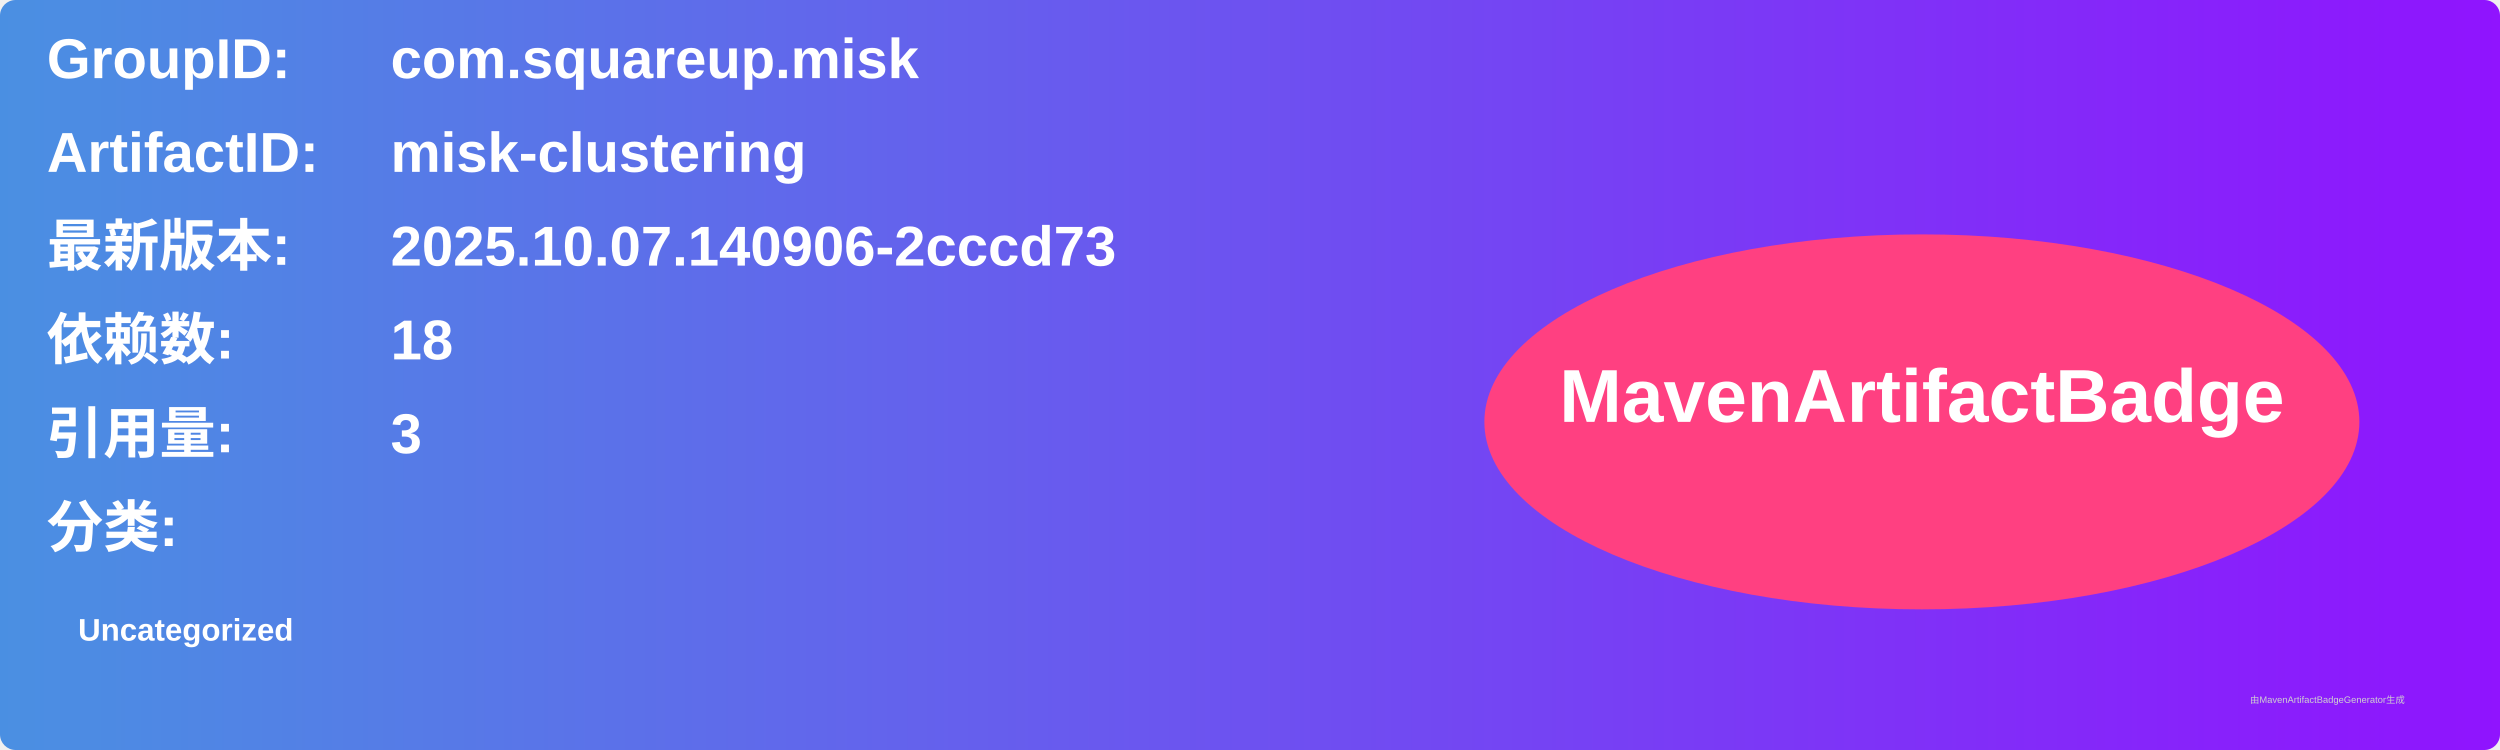
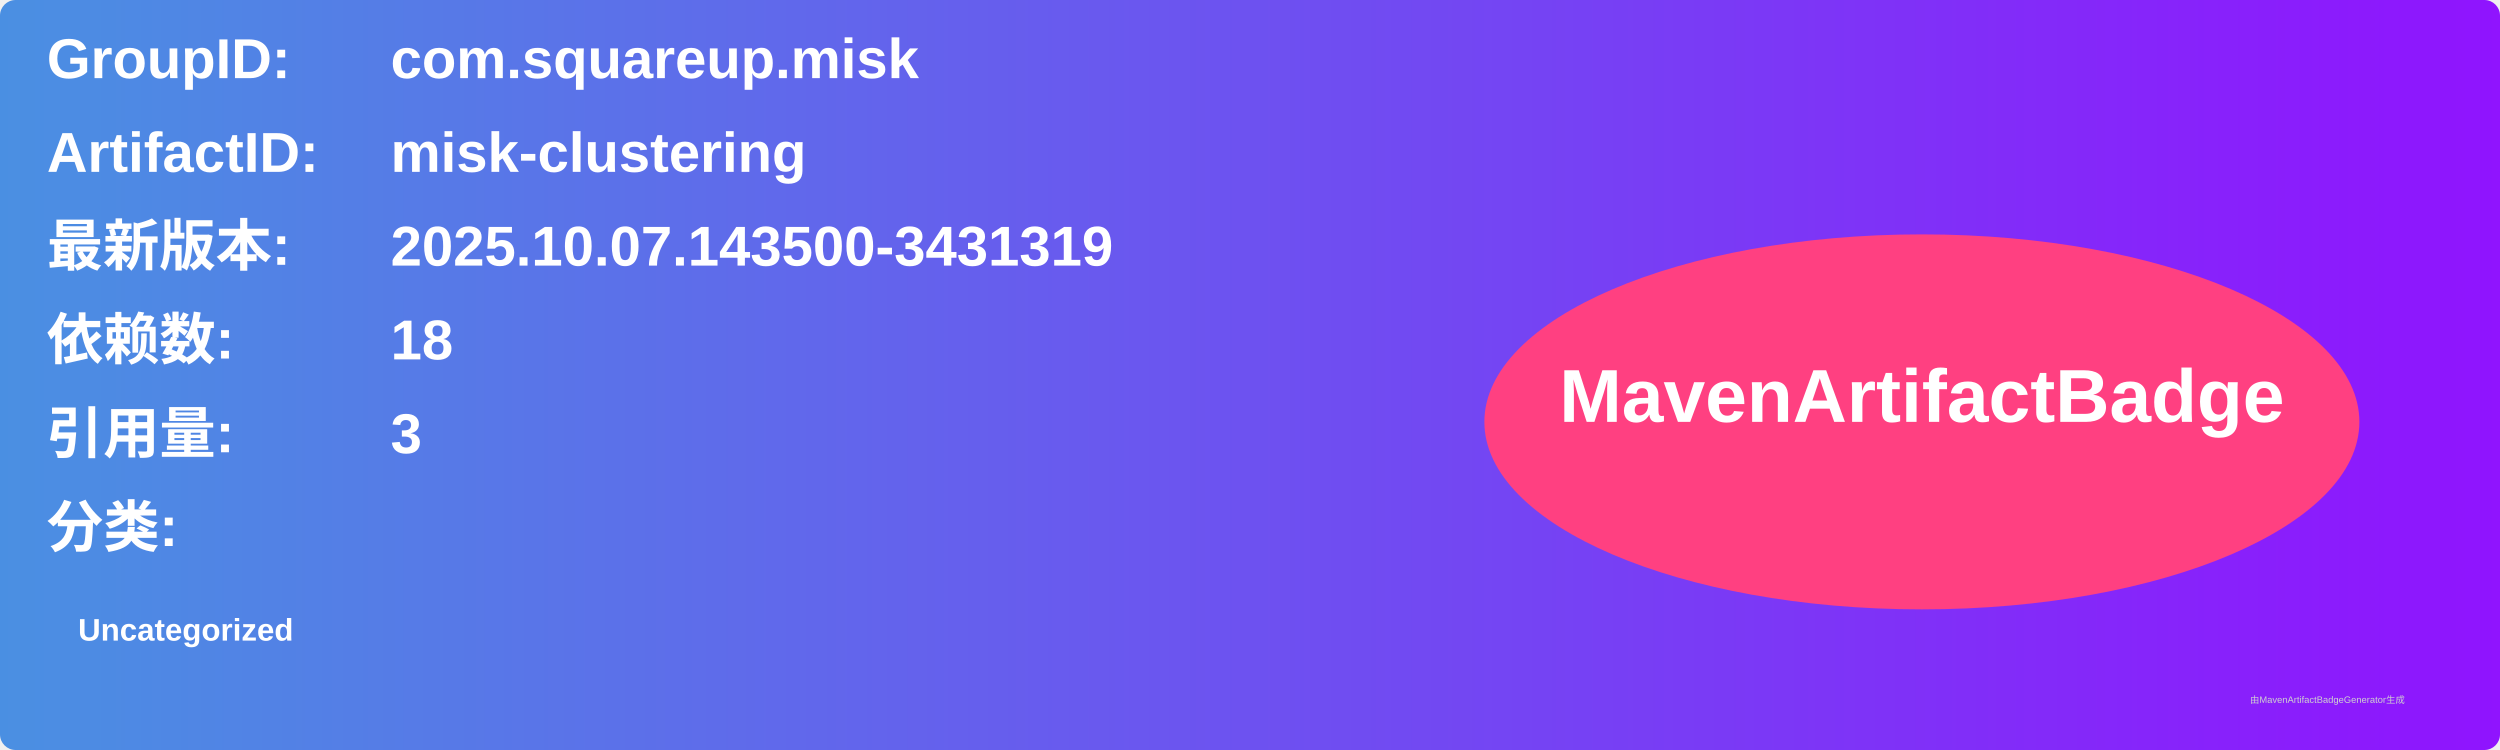
<svg xmlns="http://www.w3.org/2000/svg" width="800" height="240" viewBox="0 0 800 240">
  <linearGradient id="grad" x1="0%" y1="0%" x2="100%" y2="0%">
    <stop offset="0%" stop-color="#4a90e2" />
    <stop offset="100%" stop-color="#9013fe" />
  </linearGradient>
  <rect width="100%" height="100%" rx="5" ry="5" fill="url(#grad)" />
  <g transform="translate(15, 15)">
    <text x="0" y="10" font-family="Arial" font-size="18" fill="white" font-weight="bold" width="260">GroupID:</text>
    <text x="110" y="10" font-family="Arial" font-size="18" fill="white" font-weight="bold" width="460">com.squareup.misk</text>
    <text x="0" y="40" font-family="Arial" font-size="18" fill="white" font-weight="bold" width="260">ArtifactID:</text>
    <text x="110" y="40" font-family="Arial" font-size="18" fill="white" font-weight="bold" width="460">misk-clustering</text>
    <text x="0" y="70" font-family="Arial" font-size="18" fill="white" font-weight="bold">最新版本:</text>
    <text x="110" y="70" font-family="Arial" font-size="18" fill="white" font-weight="bold">
-       <tspan font-weight="bold">2025.10.07.140906-2cccd73</tspan>
+       <tspan font-weight="bold">2025.10.07.143500-3431319</tspan>
    </text>
    <text x="0" y="100" font-family="Arial" font-size="18" fill="white" font-weight="bold">依赖数: </text>
    <text x="110" y="100" font-family="Arial" font-size="18" fill="white">
      <tspan font-weight="bold">18</tspan>
    </text>
    <text x="0" y="130" font-family="Arial" font-size="18" fill="white" font-weight="bold">引用量: </text>
    <text x="110" y="130" font-family="Arial" font-size="18" fill="white">
      <tspan font-weight="bold">3</tspan>
    </text>
    <text x="0" y="160" font-family="Arial" font-size="18" fill="white" font-weight="bold">分类:</text>
    <text x="10" y="190" font-family="Arial" font-size="10" fill="white">
      <tspan font-weight="bold">Uncategorized</tspan>
    </text>
    <ellipse cx="600" cy="120" rx="140" ry="60" fill="#ff4081" />
    <text x="600" y="120" text-anchor="middle" font-family="Arial" font-size="24" fill="white" font-weight="bold">MavenArtifactBadge</text>
  </g>
  <text x="720" y="225" font-family="Arial" font-size="3" fill="#d0d0d0">由MavenArtifactBadgeGenerator生成</text>
</svg>
